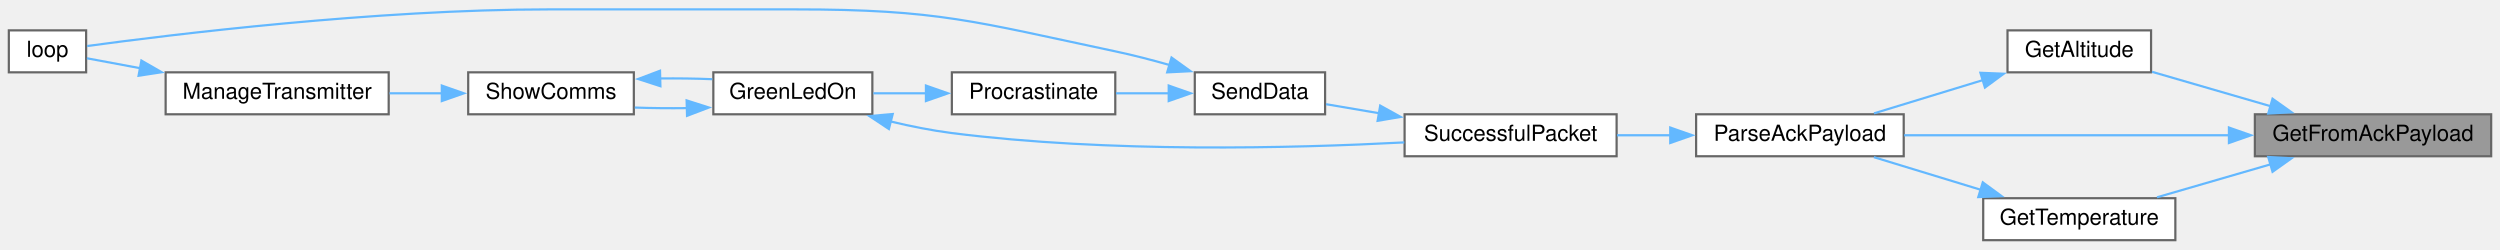
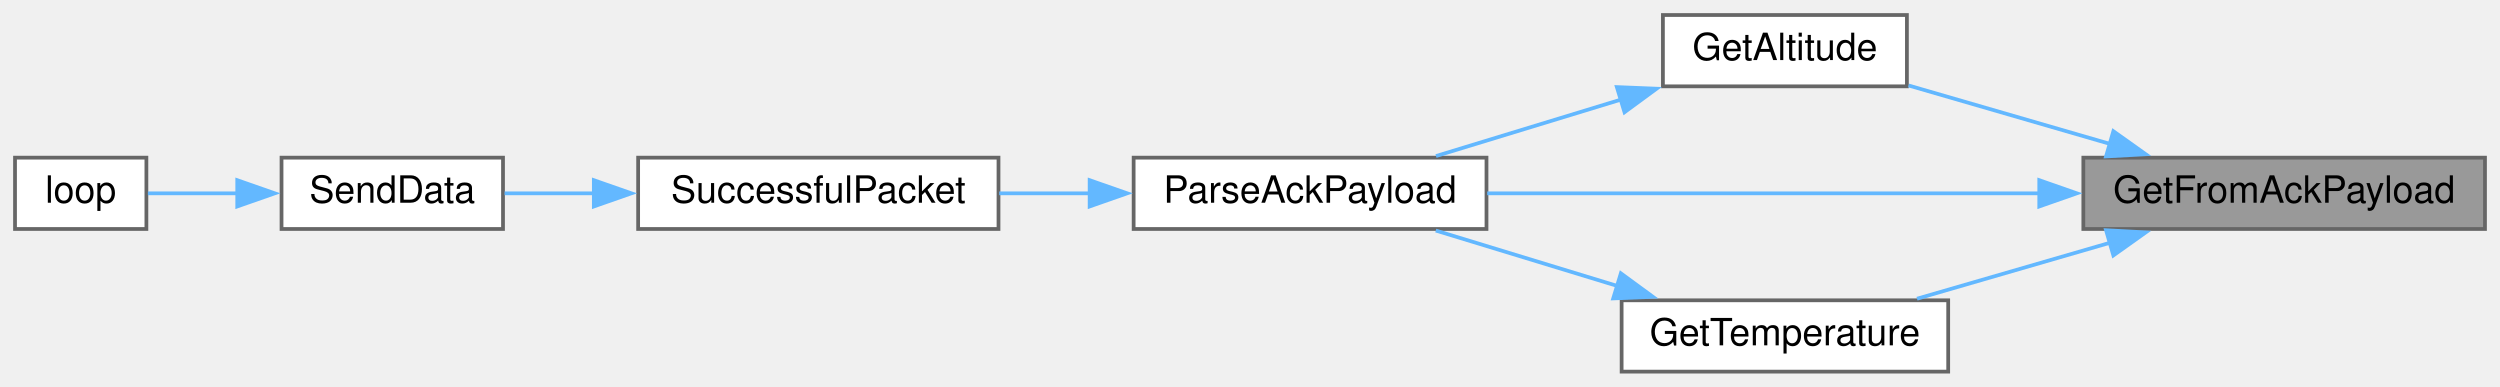
- <svg xmlns="http://www.w3.org/2000/svg" xmlns:xlink="http://www.w3.org/1999/xlink" width="1132pt" height="113pt" viewBox="0.00 0.00 1132.00 112.50">
-   <g id="graph0" class="graph" transform="scale(1 1) rotate(0) translate(4 108.5)">
+ <svg xmlns="http://www.w3.org/2000/svg" xmlns:xlink="http://www.w3.org/1999/xlink" width="666pt" height="103pt" viewBox="0.00 0.00 666.00 103.00">
+   <g id="graph0" class="graph" transform="scale(1 1) rotate(0) translate(4 99)">
    <g id="node1" class="node">
      <g id="a_node1">
        <a xlink:title=" ">
-           <polygon fill="#999999" stroke="#666666" points="1124,-57 1017,-57 1017,-38 1124,-38 1124,-57" />
-           <text text-anchor="middle" x="1070.5" y="-45" font-family="Helvetica,sans-Serif" font-size="10.00">GetFromAckPayload</text>
+           <polygon fill="#999999" stroke="#666666" points="658,-57 551,-57 551,-38 658,-38 658,-57" />
+           <text text-anchor="middle" x="604.5" y="-45" font-family="Helvetica,sans-Serif" font-size="10.00">GetFromAckPayload</text>
        </a>
      </g>
    </g>
    <g id="node2" class="node">
      <g id="a_node2">
        <a xlink:href="TransmitterCode_2src_2main_8cpp.html#a75fa77e7bbb1cfe8fe6e1a216fbdc17e" target="_top" xlink:title=" ">
-           <polygon fill="white" stroke="#666666" points="970,-95 905,-95 905,-76 970,-76 970,-95" />
-           <text text-anchor="middle" x="937.5" y="-83" font-family="Helvetica,sans-Serif" font-size="10.00">GetAltitude</text>
+           <polygon fill="white" stroke="#666666" points="504,-95 439,-95 439,-76 504,-76 504,-95" />
+           <text text-anchor="middle" x="471.5" y="-83" font-family="Helvetica,sans-Serif" font-size="10.00">GetAltitude</text>
        </a>
      </g>
    </g>
    <g id="edge1" class="edge">
-       <path fill="none" stroke="#63b8ff" d="M1024.12,-60.66C1006.43,-65.8 986.57,-71.55 970.44,-76.23" />
-       <polygon fill="#63b8ff" stroke="#63b8ff" points="1025,-64.05 1033.63,-57.91 1023.05,-57.33 1025,-64.05" />
+       <path fill="none" stroke="#63b8ff" d="M558.12,-60.66C540.43,-65.8 520.57,-71.55 504.44,-76.23" />
+       <polygon fill="#63b8ff" stroke="#63b8ff" points="559,-64.05 567.63,-57.91 557.05,-57.33 559,-64.05" />
    </g>
    <g id="node3" class="node">
      <g id="a_node3">
        <a xlink:href="TransmitterCode_2src_2main_8cpp.html#a694f4f5a0147f4dc29b0bc1a8951547d" target="_top" xlink:title=" ">
-           <polygon fill="white" stroke="#666666" points="858,-57 764,-57 764,-38 858,-38 858,-57" />
-           <text text-anchor="middle" x="811" y="-45" font-family="Helvetica,sans-Serif" font-size="10.00">ParseAckPayload</text>
+           <polygon fill="white" stroke="#666666" points="392,-57 298,-57 298,-38 392,-38 392,-57" />
+           <text text-anchor="middle" x="345" y="-45" font-family="Helvetica,sans-Serif" font-size="10.00">ParseAckPayload</text>
        </a>
      </g>
    </g>
-     <g id="edge15" class="edge">
-       <path fill="none" stroke="#63b8ff" d="M1005.48,-47.5C959.74,-47.5 899.26,-47.5 858.19,-47.5" />
-       <polygon fill="#63b8ff" stroke="#63b8ff" points="1005.26,-51 1015.26,-47.5 1005.26,-44 1005.26,-51" />
+     <g id="edge8" class="edge">
+       <path fill="none" stroke="#63b8ff" d="M539.48,-47.5C493.74,-47.5 433.26,-47.5 392.19,-47.5" />
+       <polygon fill="#63b8ff" stroke="#63b8ff" points="539.26,-51 549.26,-47.5 539.26,-44 539.26,-51" />
    </g>
-     <g id="node11" class="node">
-       <g id="a_node11">
+     <g id="node7" class="node">
+       <g id="a_node7">
        <a xlink:href="TransmitterCode_2src_2main_8cpp.html#a19f6fc09d690832e74fd3c679207f07f" target="_top" xlink:title=" ">
-           <polygon fill="white" stroke="#666666" points="981,-19 894,-19 894,0 981,0 981,-19" />
-           <text text-anchor="middle" x="937.5" y="-7" font-family="Helvetica,sans-Serif" font-size="10.00">GetTemperature</text>
+           <polygon fill="white" stroke="#666666" points="515,-19 428,-19 428,0 515,0 515,-19" />
+           <text text-anchor="middle" x="471.5" y="-7" font-family="Helvetica,sans-Serif" font-size="10.00">GetTemperature</text>
        </a>
      </g>
    </g>
-     <g id="edge13" class="edge">
-       <path fill="none" stroke="#63b8ff" d="M1024.3,-34.39C1007.38,-29.48 988.45,-23.99 972.69,-19.42" />
-       <polygon fill="#63b8ff" stroke="#63b8ff" points="1023.05,-37.67 1033.63,-37.09 1025,-30.95 1023.05,-37.67" />
+     <g id="edge6" class="edge">
+       <path fill="none" stroke="#63b8ff" d="M558.3,-34.39C541.38,-29.48 522.45,-23.99 506.69,-19.42" />
+       <polygon fill="#63b8ff" stroke="#63b8ff" points="557.05,-37.67 567.63,-37.09 559,-30.95 557.05,-37.67" />
    </g>
    <g id="edge2" class="edge">
-       <path fill="none" stroke="#63b8ff" d="M893.95,-72.51C877.78,-67.58 859.64,-62.04 844.55,-57.43" />
-       <polygon fill="#63b8ff" stroke="#63b8ff" points="892.73,-75.8 903.31,-75.37 894.77,-69.1 892.73,-75.8" />
+       <path fill="none" stroke="#63b8ff" d="M427.95,-72.51C411.78,-67.58 393.64,-62.04 378.55,-57.43" />
+       <polygon fill="#63b8ff" stroke="#63b8ff" points="426.73,-75.8 437.31,-75.37 428.77,-69.1 426.73,-75.8" />
    </g>
    <g id="node4" class="node">
      <g id="a_node4">
        <a xlink:href="TransmitterCode_2src_2main_8cpp.html#a1c11bb6771548de7d96723045b922620" target="_top" xlink:title=" ">
-           <polygon fill="white" stroke="#666666" points="728,-57 632,-57 632,-38 728,-38 728,-57" />
-           <text text-anchor="middle" x="680" y="-45" font-family="Helvetica,sans-Serif" font-size="10.00">SuccessfulPacket</text>
+           <polygon fill="white" stroke="#666666" points="262,-57 166,-57 166,-38 262,-38 262,-57" />
+           <text text-anchor="middle" x="214" y="-45" font-family="Helvetica,sans-Serif" font-size="10.00">SuccessfulPacket</text>
        </a>
      </g>
    </g>
    <g id="edge3" class="edge">
-       <path fill="none" stroke="#63b8ff" d="M752.47,-47.5C744.35,-47.5 736.08,-47.5 728.19,-47.5" />
-       <polygon fill="#63b8ff" stroke="#63b8ff" points="752.28,-51 762.28,-47.5 752.28,-44 752.28,-51" />
+       <path fill="none" stroke="#63b8ff" d="M286.47,-47.5C278.35,-47.5 270.08,-47.5 262.19,-47.5" />
+       <polygon fill="#63b8ff" stroke="#63b8ff" points="286.28,-51 296.28,-47.5 286.28,-44 286.28,-51" />
    </g>
    <g id="node5" class="node">
      <g id="a_node5">
        <a xlink:href="TransmitterCode_2src_2main_8cpp.html#a049bfb836e7aa4a3a48a1a4bd225fafc" target="_top" xlink:title=" ">
-           <polygon fill="white" stroke="#666666" points="596,-76 537,-76 537,-57 596,-57 596,-76" />
-           <text text-anchor="middle" x="566.5" y="-64" font-family="Helvetica,sans-Serif" font-size="10.00">SendData</text>
+           <polygon fill="white" stroke="#666666" points="130,-57 71,-57 71,-38 130,-38 130,-57" />
+           <text text-anchor="middle" x="100.5" y="-45" font-family="Helvetica,sans-Serif" font-size="10.00">SendData</text>
        </a>
      </g>
    </g>
    <g id="edge4" class="edge">
-       <path fill="none" stroke="#63b8ff" d="M620.39,-57.49C612.07,-58.91 603.83,-60.31 596.43,-61.57" />
-       <polygon fill="#63b8ff" stroke="#63b8ff" points="620.95,-60.94 630.22,-55.81 619.78,-54.04 620.95,-60.94" />
+       <path fill="none" stroke="#63b8ff" d="M154.39,-47.5C146.07,-47.5 137.83,-47.5 130.43,-47.5" />
+       <polygon fill="#63b8ff" stroke="#63b8ff" points="154.2,-51 164.2,-47.5 154.2,-44 154.2,-51" />
    </g>
    <g id="node6" class="node">
      <g id="a_node6">
        <a xlink:href="TransmitterCode_2src_2main_8cpp.html#ad3cb30894c94eb016e98bdcaa899ac86" target="_top" xlink:title=" ">
-           <polygon fill="white" stroke="#666666" points="35,-95 0,-95 0,-76 35,-76 35,-95" />
-           <text text-anchor="middle" x="17.5" y="-83" font-family="Helvetica,sans-Serif" font-size="10.00">loop</text>
+           <polygon fill="white" stroke="#666666" points="35,-57 0,-57 0,-38 35,-38 35,-57" />
+           <text text-anchor="middle" x="17.5" y="-45" font-family="Helvetica,sans-Serif" font-size="10.00">loop</text>
        </a>
      </g>
    </g>
    <g id="edge5" class="edge">
-       <path fill="none" stroke="#63b8ff" d="M525.49,-79.34C517.44,-81.62 509,-83.81 501,-85.5 437.41,-98.95 421,-104.5 356,-104.5 356,-104.5 356,-104.5 244.5,-104.5 166.14,-104.5 73.04,-93.02 35.47,-87.91" />
-       <polygon fill="#63b8ff" stroke="#63b8ff" points="526.47,-82.7 535.08,-76.51 524.49,-75.98 526.47,-82.7" />
-     </g>
-     <g id="node7" class="node">
-       <g id="a_node7">
-         <a xlink:href="TransmitterCode_2src_2main_8cpp.html#a760609a682300dfe6bfaac737fd4d5eb" target="_top" xlink:title=" ">
-           <polygon fill="white" stroke="#666666" points="501,-76 427,-76 427,-57 501,-57 501,-76" />
-           <text text-anchor="middle" x="464" y="-64" font-family="Helvetica,sans-Serif" font-size="10.00">Procrastinate</text>
-         </a>
-       </g>
-     </g>
-     <g id="edge6" class="edge">
-       <path fill="none" stroke="#63b8ff" d="M525.4,-66.5C517.45,-66.5 509.15,-66.5 501.33,-66.5" />
-       <polygon fill="#63b8ff" stroke="#63b8ff" points="525.19,-70 535.19,-66.5 525.19,-63 525.19,-70" />
-     </g>
-     <g id="node8" class="node">
-       <g id="a_node8">
-         <a xlink:href="TransmitterCode_2src_2main_8cpp.html#a62e53eb9359c32b666e3386d62c57037" target="_top" xlink:title=" ">
-           <polygon fill="white" stroke="#666666" points="391,-76 319,-76 319,-57 391,-57 391,-76" />
-           <text text-anchor="middle" x="355" y="-64" font-family="Helvetica,sans-Serif" font-size="10.00">GreenLedOn</text>
-         </a>
-       </g>
+       <path fill="none" stroke="#63b8ff" d="M59.34,-47.5C50.89,-47.5 42.42,-47.5 35.4,-47.5" />
+       <polygon fill="#63b8ff" stroke="#63b8ff" points="59.2,-51 69.2,-47.5 59.2,-44 59.2,-51" />
    </g>
    <g id="edge7" class="edge">
-       <path fill="none" stroke="#63b8ff" d="M415.54,-66.5C407.45,-66.5 399.17,-66.5 391.46,-66.5" />
-       <polygon fill="#63b8ff" stroke="#63b8ff" points="415.26,-70 425.26,-66.5 415.26,-63 415.26,-70" />
-     </g>
-     <g id="edge12" class="edge">
-       <path fill="none" stroke="#63b8ff" d="M399.34,-53.73C408.4,-51.56 417.95,-49.65 427,-48.5 497.96,-39.5 581.07,-41.59 631.87,-44.27" />
-       <polygon fill="#63b8ff" stroke="#63b8ff" points="398.49,-50.33 389.66,-56.19 400.22,-57.12 398.49,-50.33" />
-     </g>
-     <g id="node9" class="node">
-       <g id="a_node9">
-         <a xlink:href="TransmitterCode_2src_2main_8cpp.html#a5d3a46c21927cf7a3031a1e68e0b7b48" target="_top" xlink:title="SHOW COMMS.">
-           <polygon fill="white" stroke="#666666" points="283,-76 208,-76 208,-57 283,-57 283,-76" />
-           <text text-anchor="middle" x="245.5" y="-64" font-family="Helvetica,sans-Serif" font-size="10.00">ShowComms</text>
-         </a>
-       </g>
-     </g>
-     <g id="edge8" class="edge">
-       <path fill="none" stroke="#63b8ff" d="M307.12,-59.8C299.19,-59.69 291.06,-59.77 283.43,-60.05" />
-       <polygon fill="#63b8ff" stroke="#63b8ff" points="306.9,-63.29 316.99,-60.07 307.09,-56.3 306.9,-63.29" />
-     </g>
-     <g id="edge9" class="edge">
-       <path fill="none" stroke="#63b8ff" d="M294.89,-73.22C302.83,-73.31 310.94,-73.2 318.5,-72.89" />
-       <polygon fill="#63b8ff" stroke="#63b8ff" points="295.03,-69.72 284.95,-72.98 294.86,-76.72 295.03,-69.72" />
-     </g>
-     <g id="node10" class="node">
-       <g id="a_node10">
-         <a xlink:href="TransmitterCode_2src_2main_8cpp.html#a558ea014e230b7caa54ce5a37ad29b22" target="_top" xlink:title=" ">
-           <polygon fill="white" stroke="#666666" points="172,-76 71,-76 71,-57 172,-57 172,-76" />
-           <text text-anchor="middle" x="121.5" y="-64" font-family="Helvetica,sans-Serif" font-size="10.00">ManageTransmitter</text>
-         </a>
-       </g>
-     </g>
-     <g id="edge10" class="edge">
-       <path fill="none" stroke="#63b8ff" d="M196.31,-66.5C188.45,-66.5 180.28,-66.5 172.37,-66.5" />
-       <polygon fill="#63b8ff" stroke="#63b8ff" points="196.05,-70 206.05,-66.5 196.05,-63 196.05,-70" />
-     </g>
-     <g id="edge11" class="edge">
-       <path fill="none" stroke="#63b8ff" d="M59.4,-77.88C50.6,-79.52 42.21,-81.08 35.35,-82.36" />
-       <polygon fill="#63b8ff" stroke="#63b8ff" points="60.02,-81.33 69.21,-76.05 58.74,-74.45 60.02,-81.33" />
-     </g>
-     <g id="edge14" class="edge">
-       <path fill="none" stroke="#63b8ff" d="M893.09,-22.75C877.12,-27.62 859.33,-33.05 844.49,-37.58" />
-       <polygon fill="#63b8ff" stroke="#63b8ff" points="893.8,-26.19 902.34,-19.93 891.76,-19.5 893.8,-26.19" />
+       <path fill="none" stroke="#63b8ff" d="M427.09,-22.75C411.12,-27.62 393.33,-33.05 378.49,-37.58" />
+       <polygon fill="#63b8ff" stroke="#63b8ff" points="427.8,-26.19 436.34,-19.93 425.76,-19.5 427.8,-26.19" />
    </g>
  </g>
</svg>
